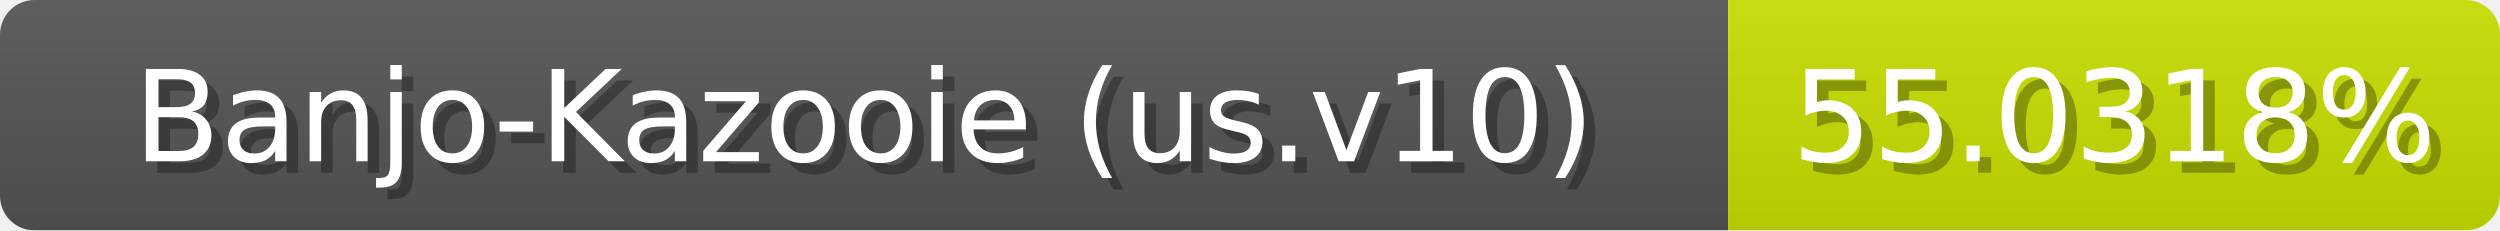
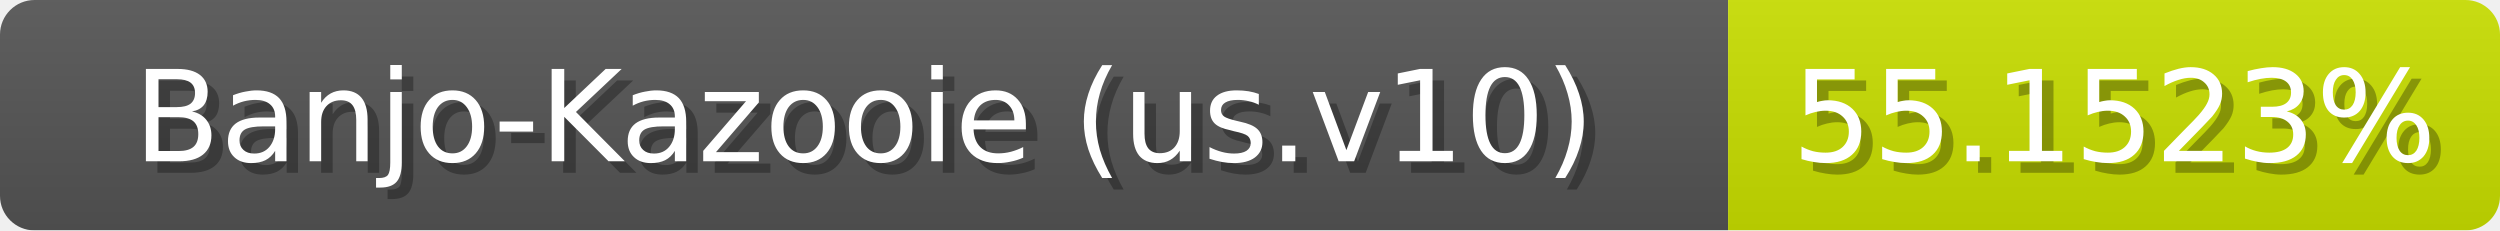
<svg xmlns="http://www.w3.org/2000/svg" width="217" height="20">
  <linearGradient id="b" x2="0" y2="100%">
    <stop offset="0" stop-color="#bbb" stop-opacity=".1" />
    <stop offset="1" stop-opacity=".1" />
  </linearGradient>
  <mask id="anybadge_1">
    <rect width="217" height="20" rx="3" fill="#fff" />
  </mask>
  <g mask="url(#anybadge_1)">
    <path fill="#555" d="M0 0h150v20H0z" />
    <path fill="#c9e000" d="M150 0h67v20H150z" />
    <path fill="url(#b)" d="M0 0h217v20H0z" />
  </g>
  <g fill="#fff" text-anchor="middle" font-family="DejaVu Sans,Verdana,Geneva,sans-serif" font-size="11">
    <text x="76.0" y="15" fill="#010101" fill-opacity=".3">Banjo-Kazooie (us.v10)</text>
    <text x="75.0" y="14">Banjo-Kazooie (us.v10)</text>
  </g>
  <g fill="#fff" text-anchor="middle" font-family="DejaVu Sans,Verdana,Geneva,sans-serif" font-size="11">
-     <text x="184.5" y="15" fill="#010101" fill-opacity=".3">55.0318%</text>
-     <text x="183.5" y="14">55.0318%</text>
+     <text x="184.5" y="15" fill="#010101" fill-opacity=".3">55.1523%</text>
+     <text x="183.5" y="14">55.1523%</text>
  </g>
</svg>
